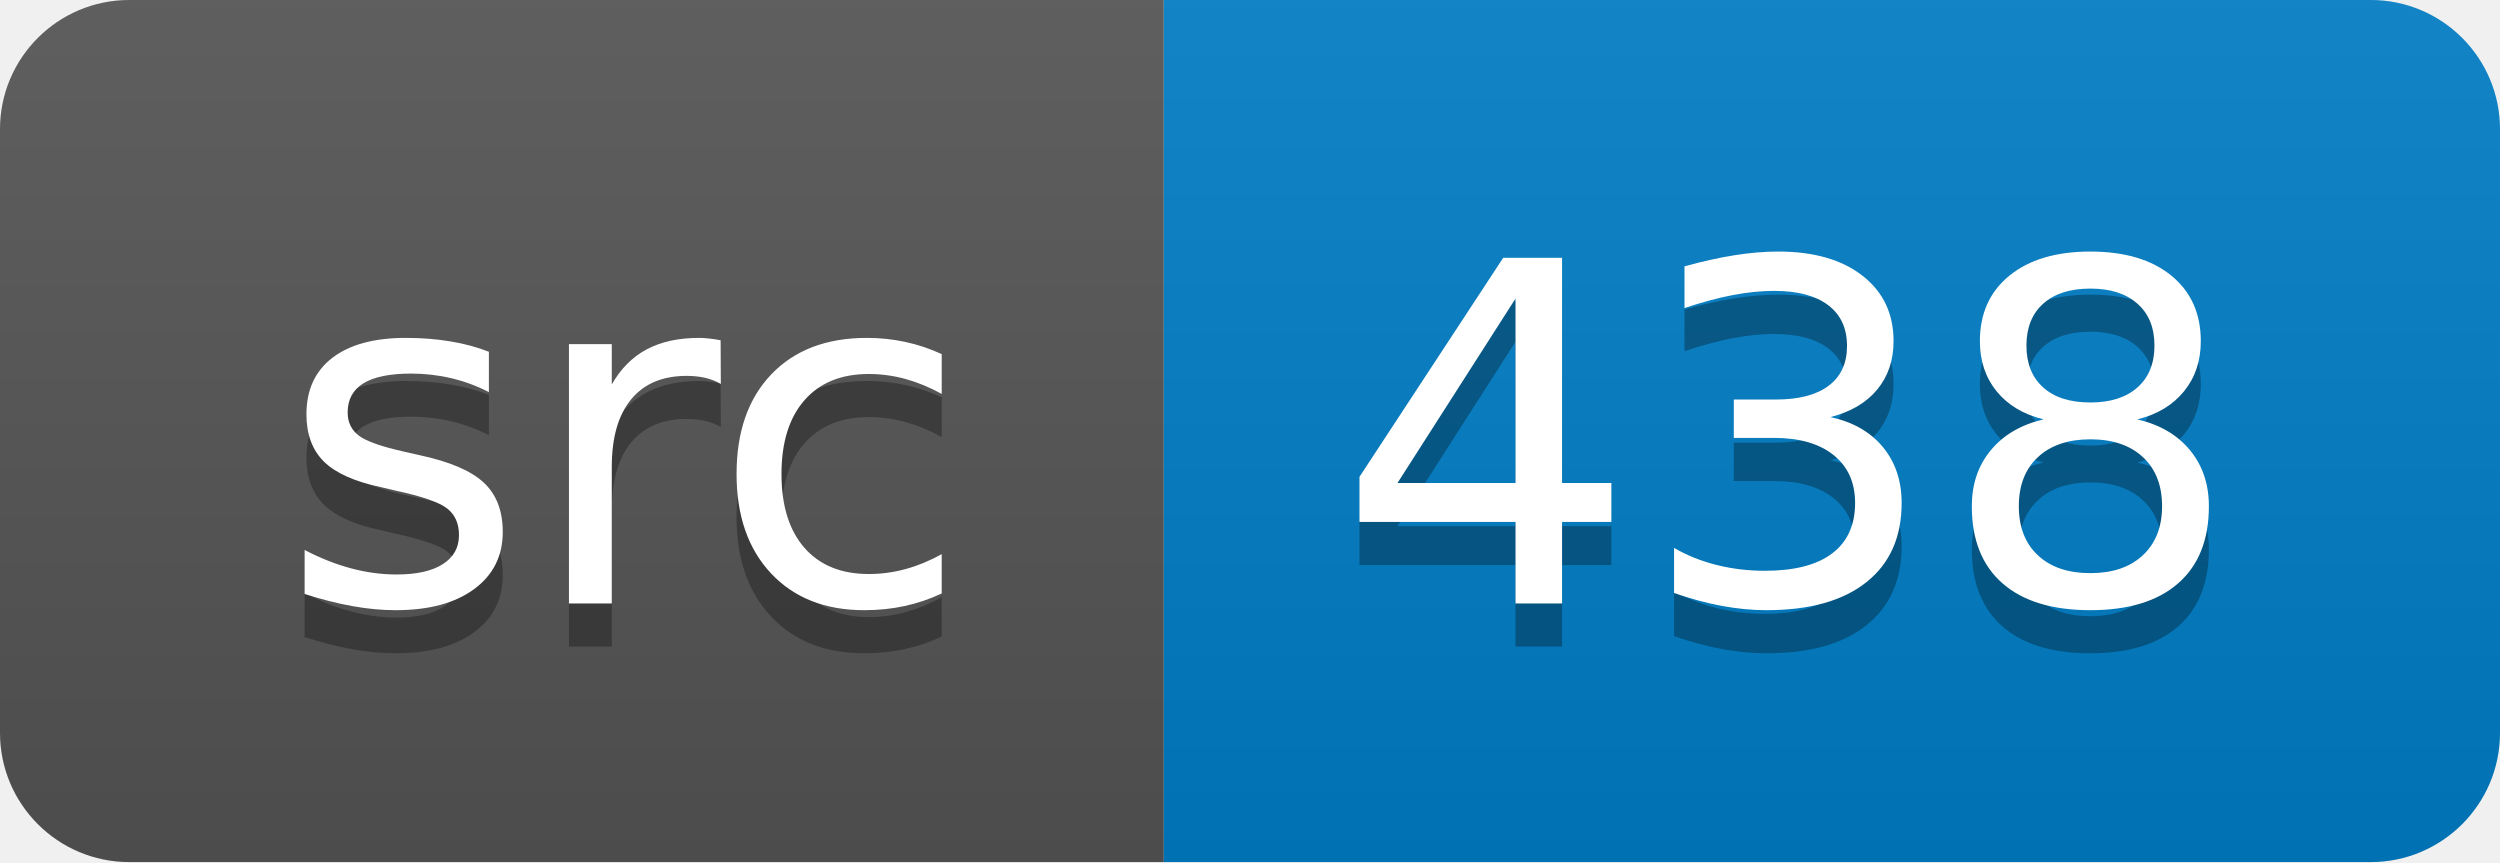
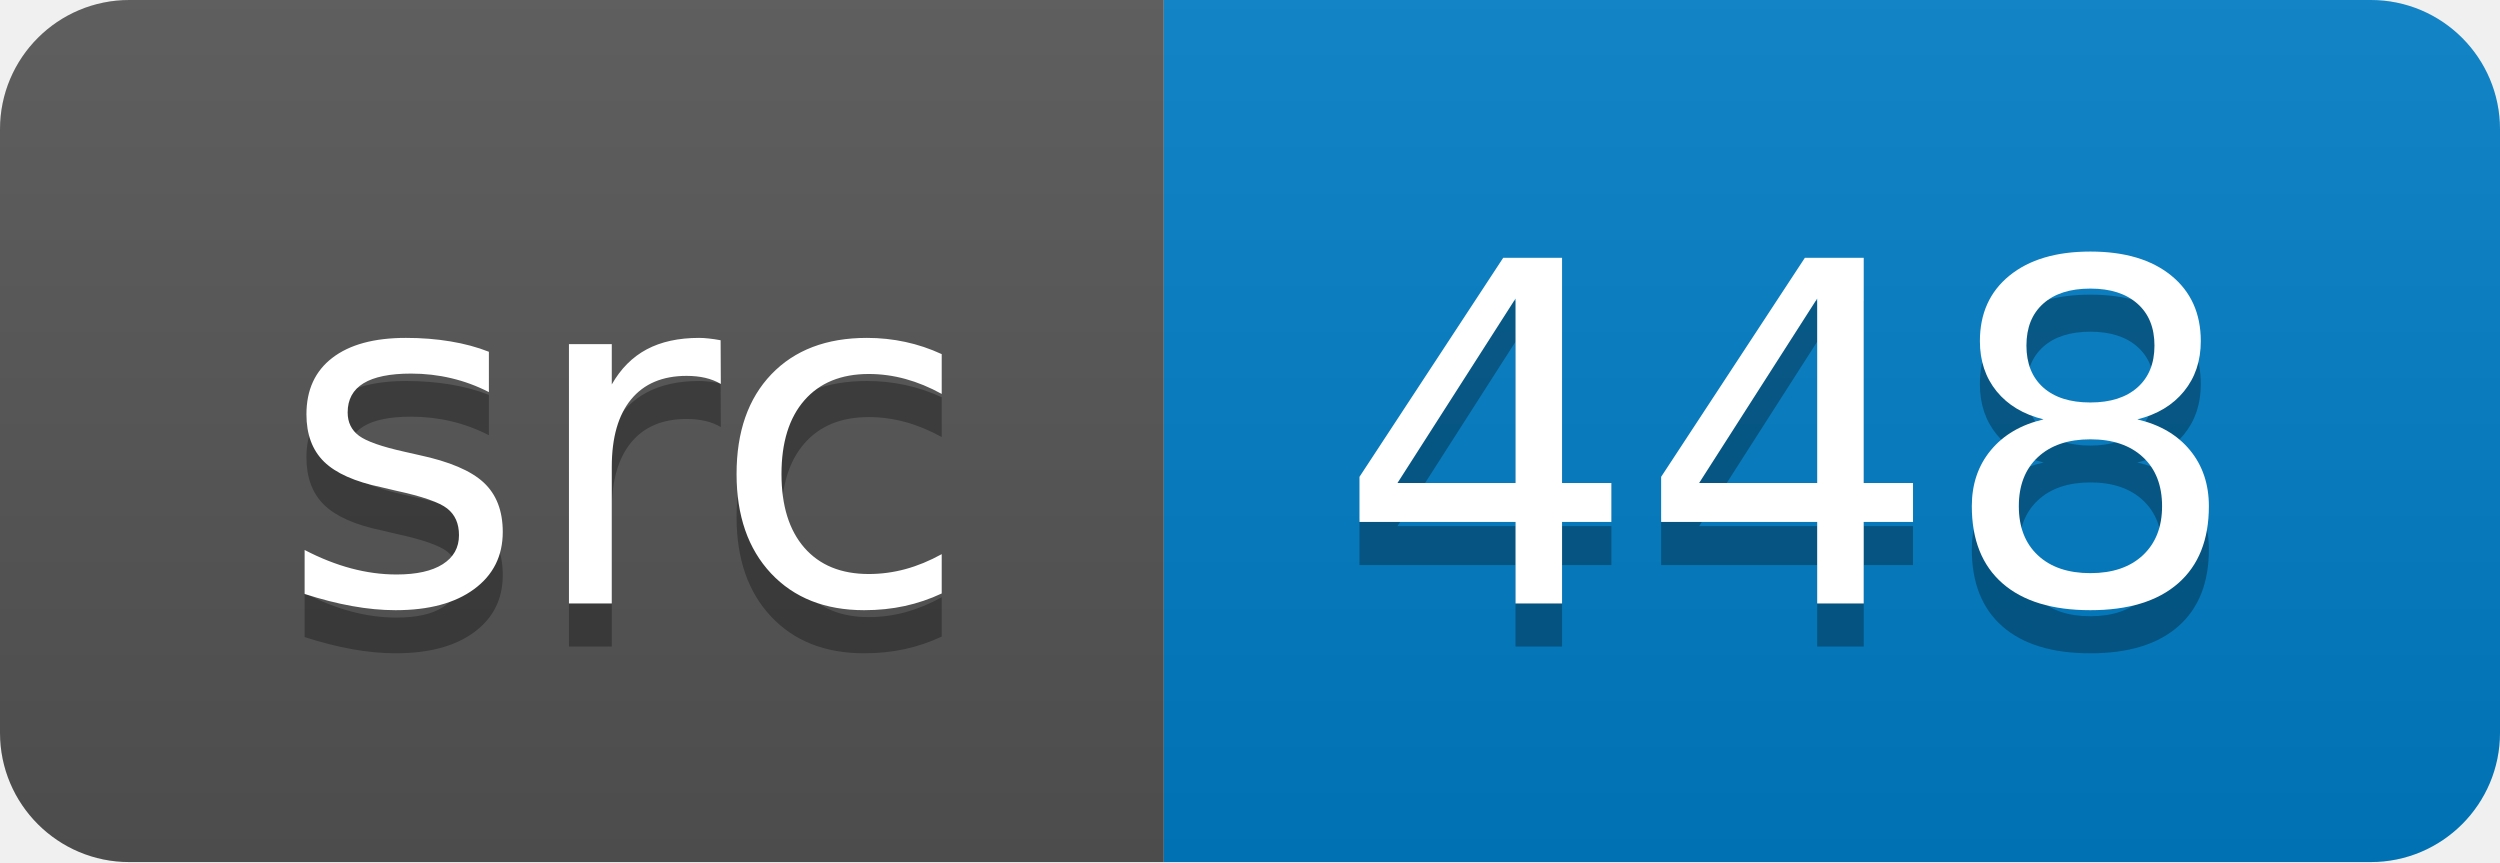
<svg xmlns="http://www.w3.org/2000/svg" width="58" height="20">
  <linearGradient id="smooth" x2="0" y2="100%">
    <stop offset="0" stop-color="#bbb" stop-opacity=".1" />
    <stop offset="1" stop-opacity=".1" />
  </linearGradient>
  <clipPath id="round">
    <rect width="58" height="20" rx="3" fill="#fff" />
  </clipPath>
  <g clip-path="url(#round)">
    <rect width="27" height="20" fill="#555" />
    <rect x="27" width="31" height="20" fill="#007ec6" />
    <rect width="58" height="20" fill="url(#smooth)" />
  </g>
  <g fill="#fff" text-anchor="middle" font-family="DejaVu Sans,Verdana,Geneva,sans-serif" font-size="110">
    <text x="145" y="150" fill="#010101" fill-opacity=".3" transform="scale(0.1)" textLength="170" lengthAdjust="spacing">src</text>
    <text x="145" y="140" transform="scale(0.1)" textLength="170" lengthAdjust="spacing">src</text>
-     <text x="415" y="150" fill="#010101" fill-opacity=".3" transform="scale(0.1)" textLength="210" lengthAdjust="spacing">438</text>
-     <text x="415" y="140" transform="scale(0.1)" textLength="210" lengthAdjust="spacing">438</text>
+     <text x="415" y="150" fill="#010101" fill-opacity=".3" transform="scale(0.1)" textLength="210" lengthAdjust="spacing">448</text>
+     <text x="415" y="140" transform="scale(0.1)" textLength="210" lengthAdjust="spacing">448</text>
  </g>
</svg>
